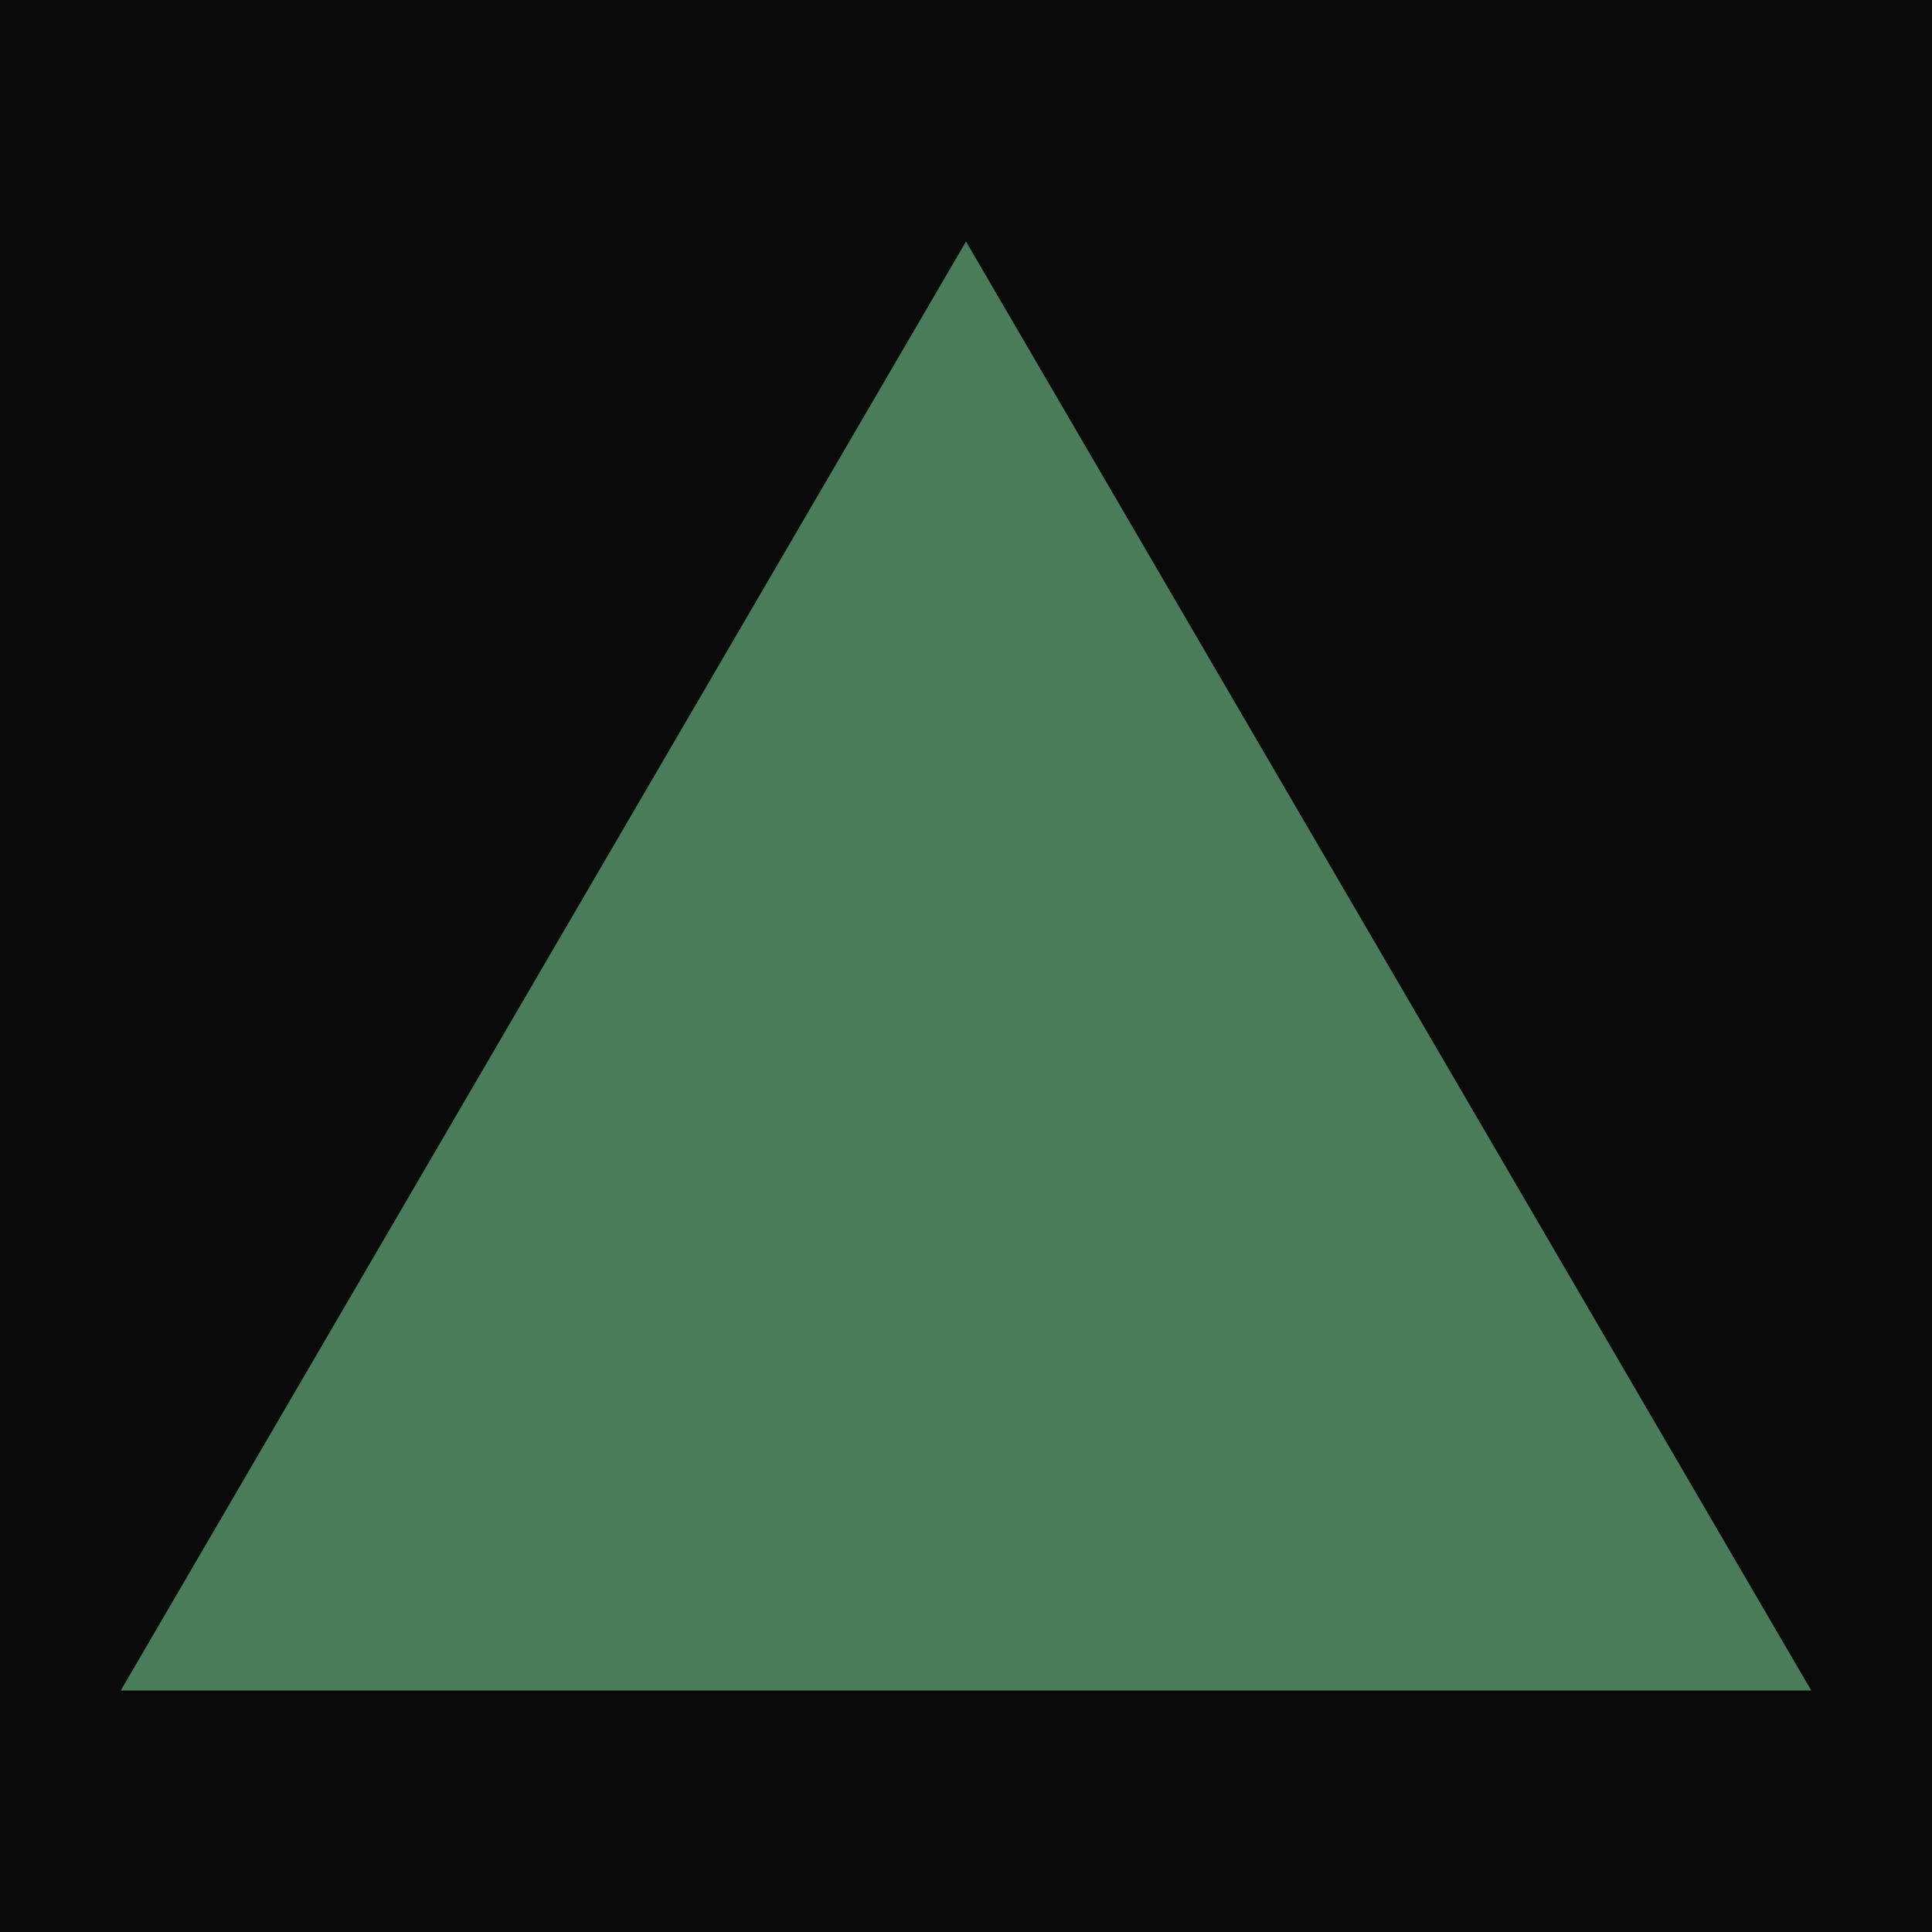
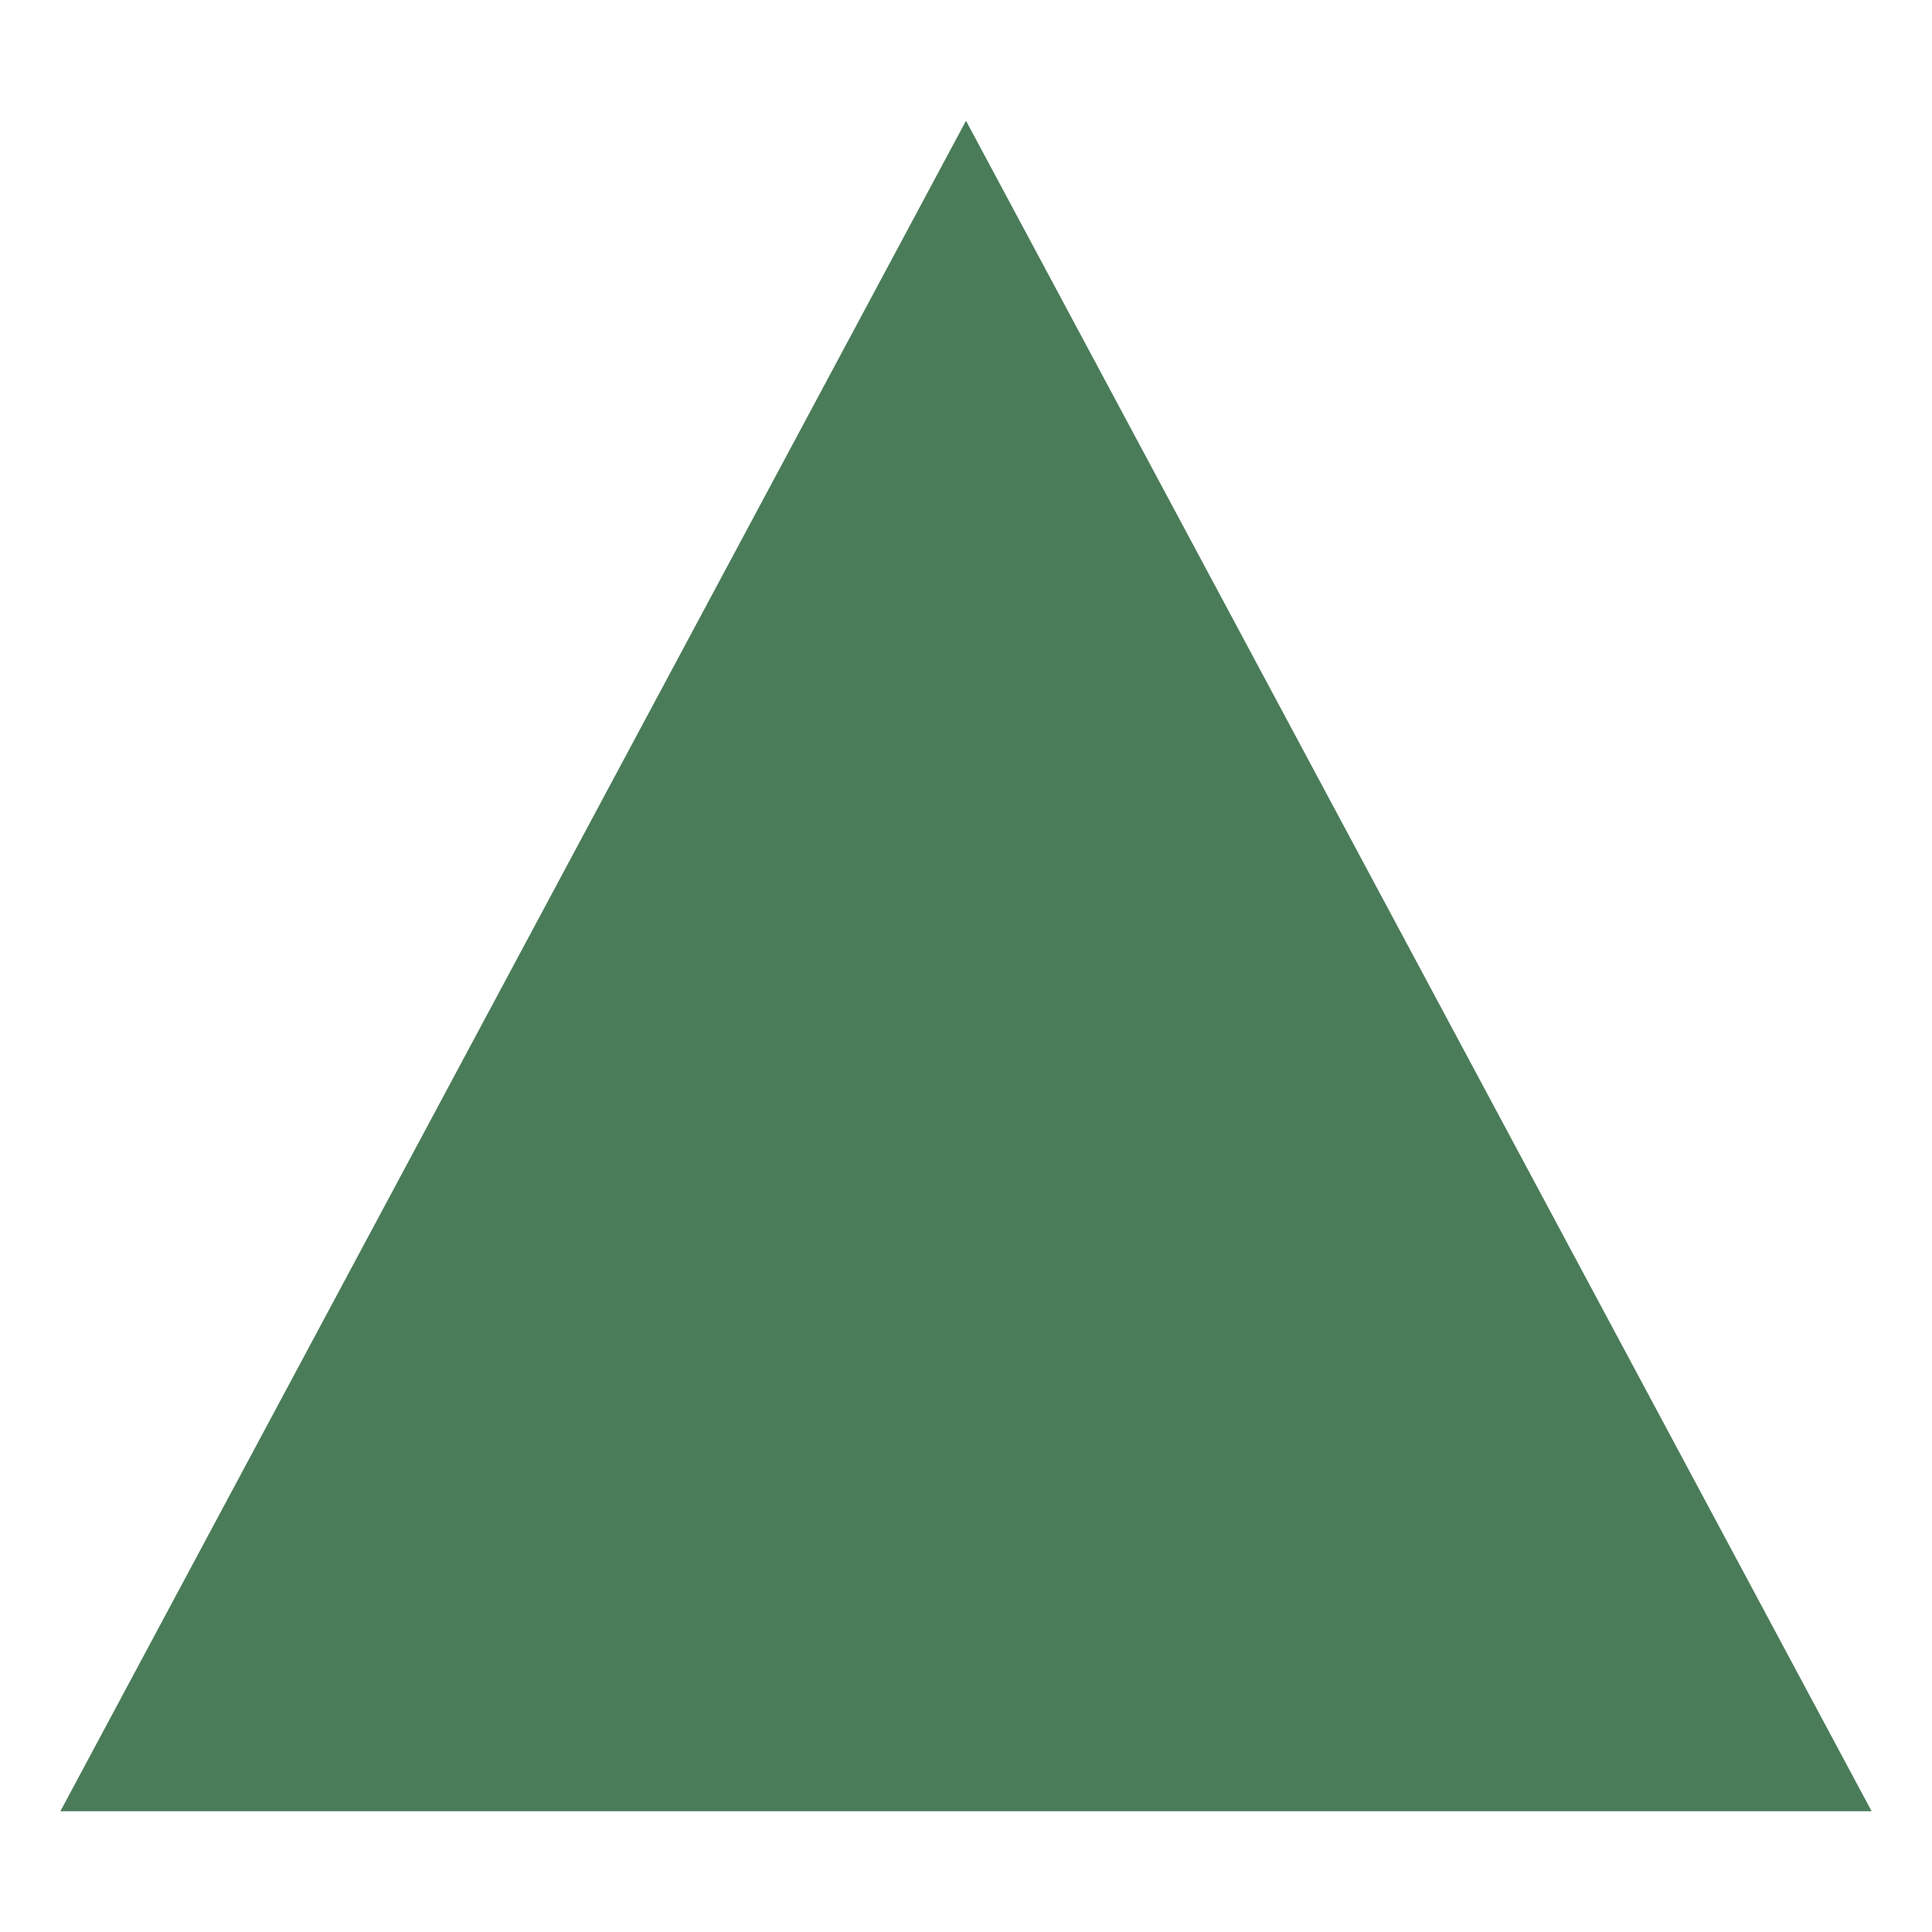
<svg xmlns="http://www.w3.org/2000/svg" viewBox="0 0 32 32">
-   <rect width="32" height="32" fill="#0b0b0b" />
-   <polygon points="16,4 2,28 30,28" fill="#4a7c59" />
+   <polygon points="16,2 1,30 31,30" fill="#4a7c59" />
</svg>
